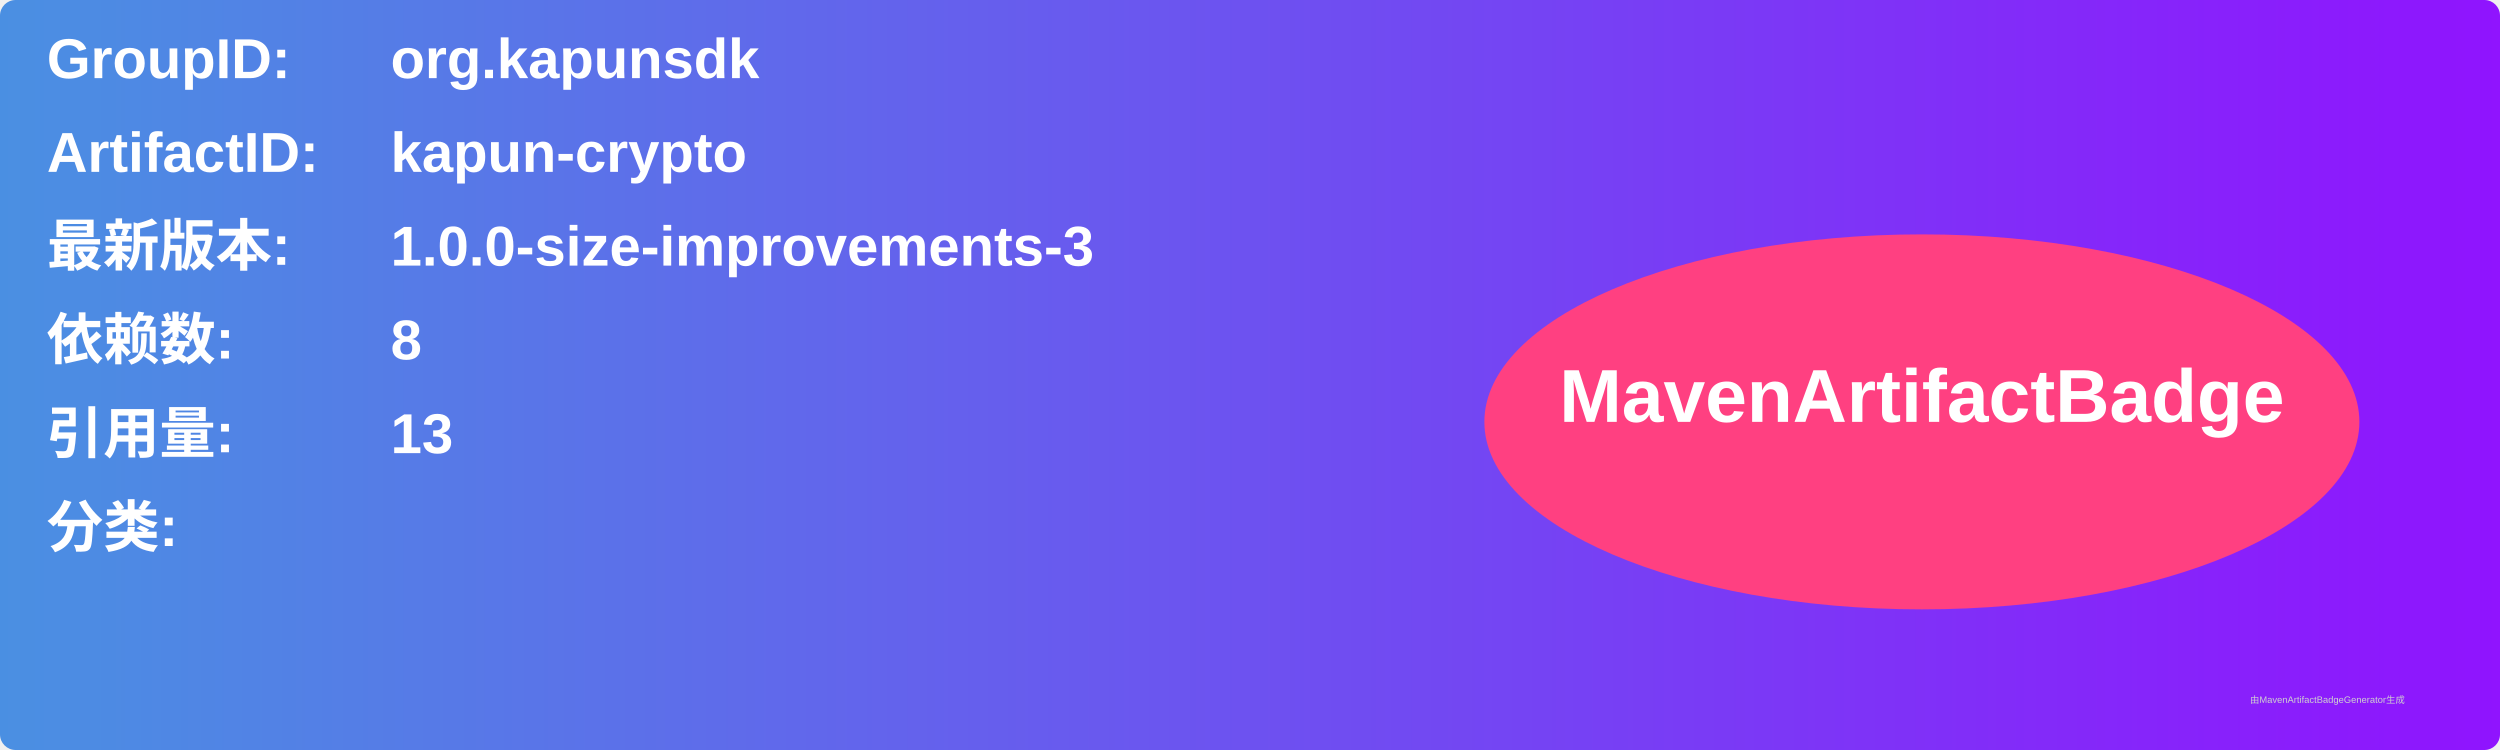
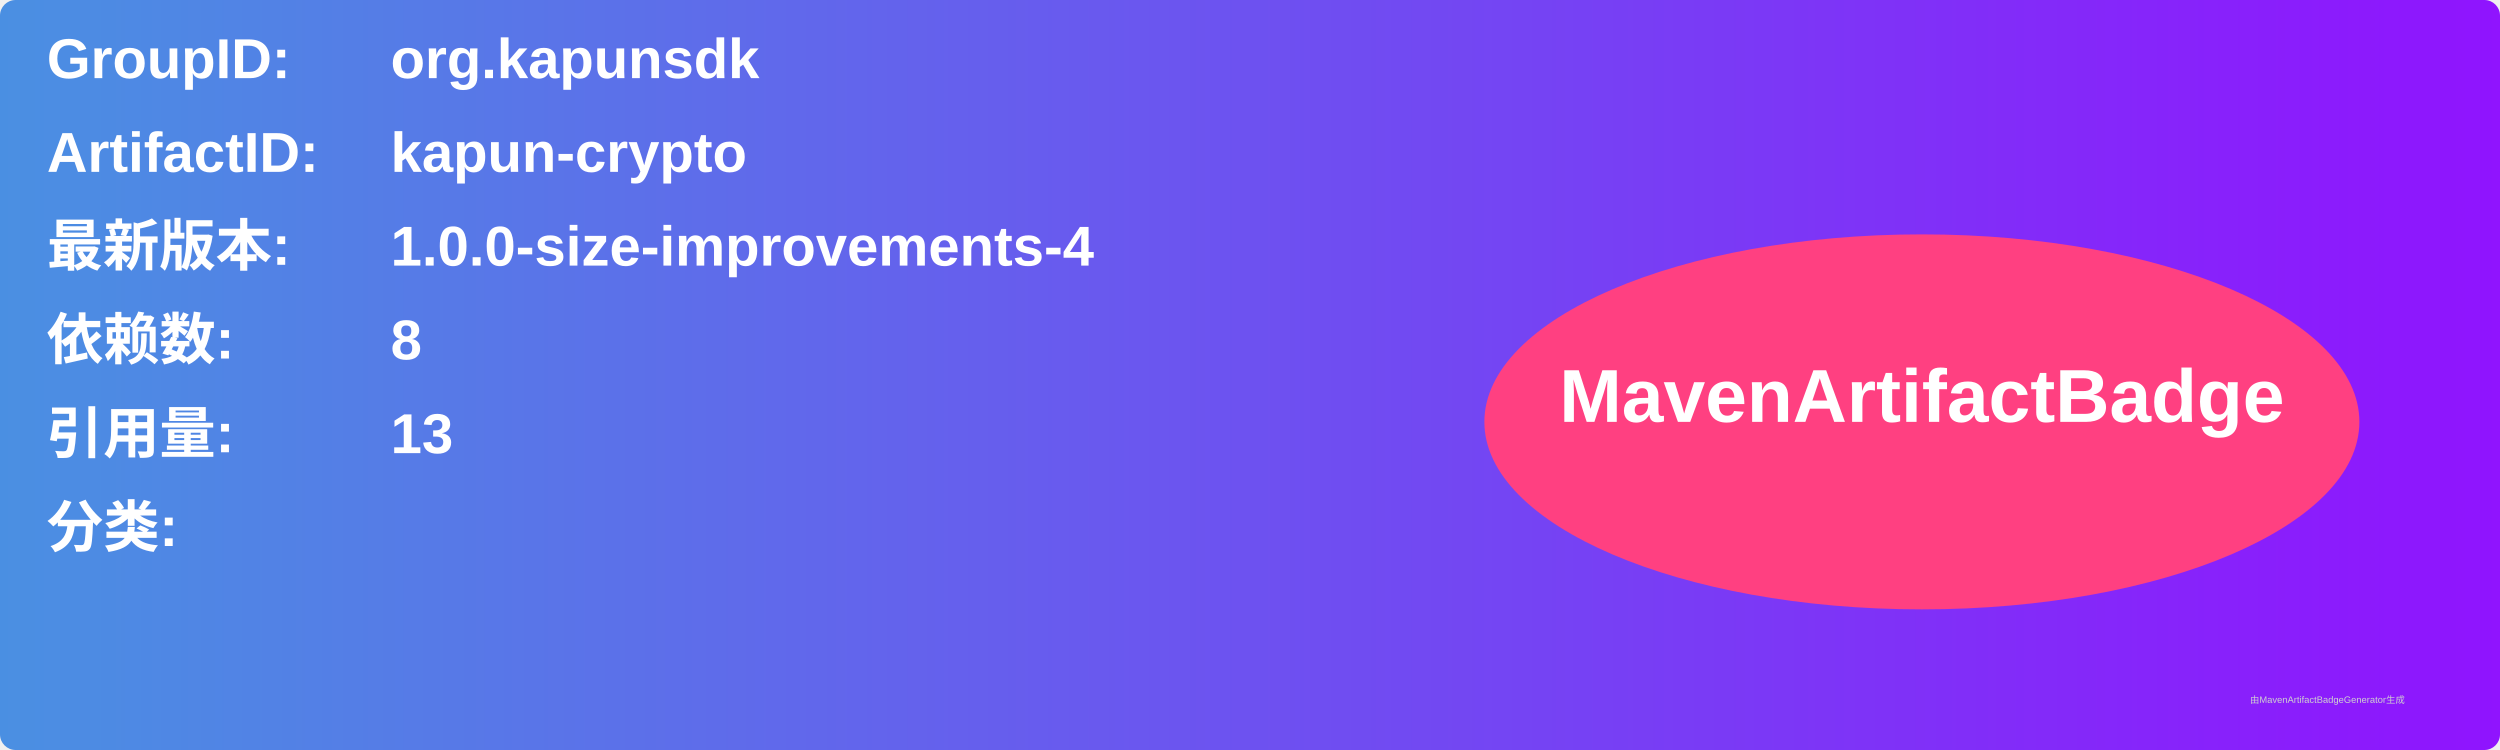
<svg xmlns="http://www.w3.org/2000/svg" width="800" height="240" viewBox="0 0 800 240">
  <linearGradient id="grad" x1="0%" y1="0%" x2="100%" y2="0%">
    <stop offset="0%" stop-color="#4a90e2" />
    <stop offset="100%" stop-color="#9013fe" />
  </linearGradient>
  <rect width="100%" height="100%" rx="5" ry="5" fill="url(#grad)" />
  <g transform="translate(15, 15)">
    <text x="0" y="10" font-family="Arial" font-size="18" fill="white" font-weight="bold" width="260">GroupID:</text>
    <text x="110" y="10" font-family="Arial" font-size="18" fill="white" font-weight="bold" width="460">org.kapunsdk</text>
    <text x="0" y="40" font-family="Arial" font-size="18" fill="white" font-weight="bold" width="260">ArtifactID:</text>
    <text x="110" y="40" font-family="Arial" font-size="18" fill="white" font-weight="bold" width="460">kapun-crypto</text>
    <text x="0" y="70" font-family="Arial" font-size="18" fill="white" font-weight="bold">最新版本:</text>
    <text x="110" y="70" font-family="Arial" font-size="18" fill="white" font-weight="bold">
-       <tspan font-weight="bold">1.0.0-size-improvements-3</tspan>
+       <tspan font-weight="bold">1.0.0-size-improvements-4</tspan>
    </text>
    <text x="0" y="100" font-family="Arial" font-size="18" fill="white" font-weight="bold">依赖数: </text>
    <text x="110" y="100" font-family="Arial" font-size="18" fill="white">
      <tspan font-weight="bold">8</tspan>
    </text>
    <text x="0" y="130" font-family="Arial" font-size="18" fill="white" font-weight="bold">引用量: </text>
    <text x="110" y="130" font-family="Arial" font-size="18" fill="white">
      <tspan font-weight="bold">13</tspan>
    </text>
    <text x="0" y="160" font-family="Arial" font-size="18" fill="white" font-weight="bold">分类:</text>
    <text x="10" y="190" font-family="Arial" font-size="10" fill="white">
      <tspan font-weight="bold" />
    </text>
    <ellipse cx="600" cy="120" rx="140" ry="60" fill="#ff4081" />
    <text x="600" y="120" text-anchor="middle" font-family="Arial" font-size="24" fill="white" font-weight="bold">MavenArtifactBadge</text>
  </g>
  <text x="720" y="225" font-family="Arial" font-size="3" fill="#d0d0d0">由MavenArtifactBadgeGenerator生成</text>
</svg>
